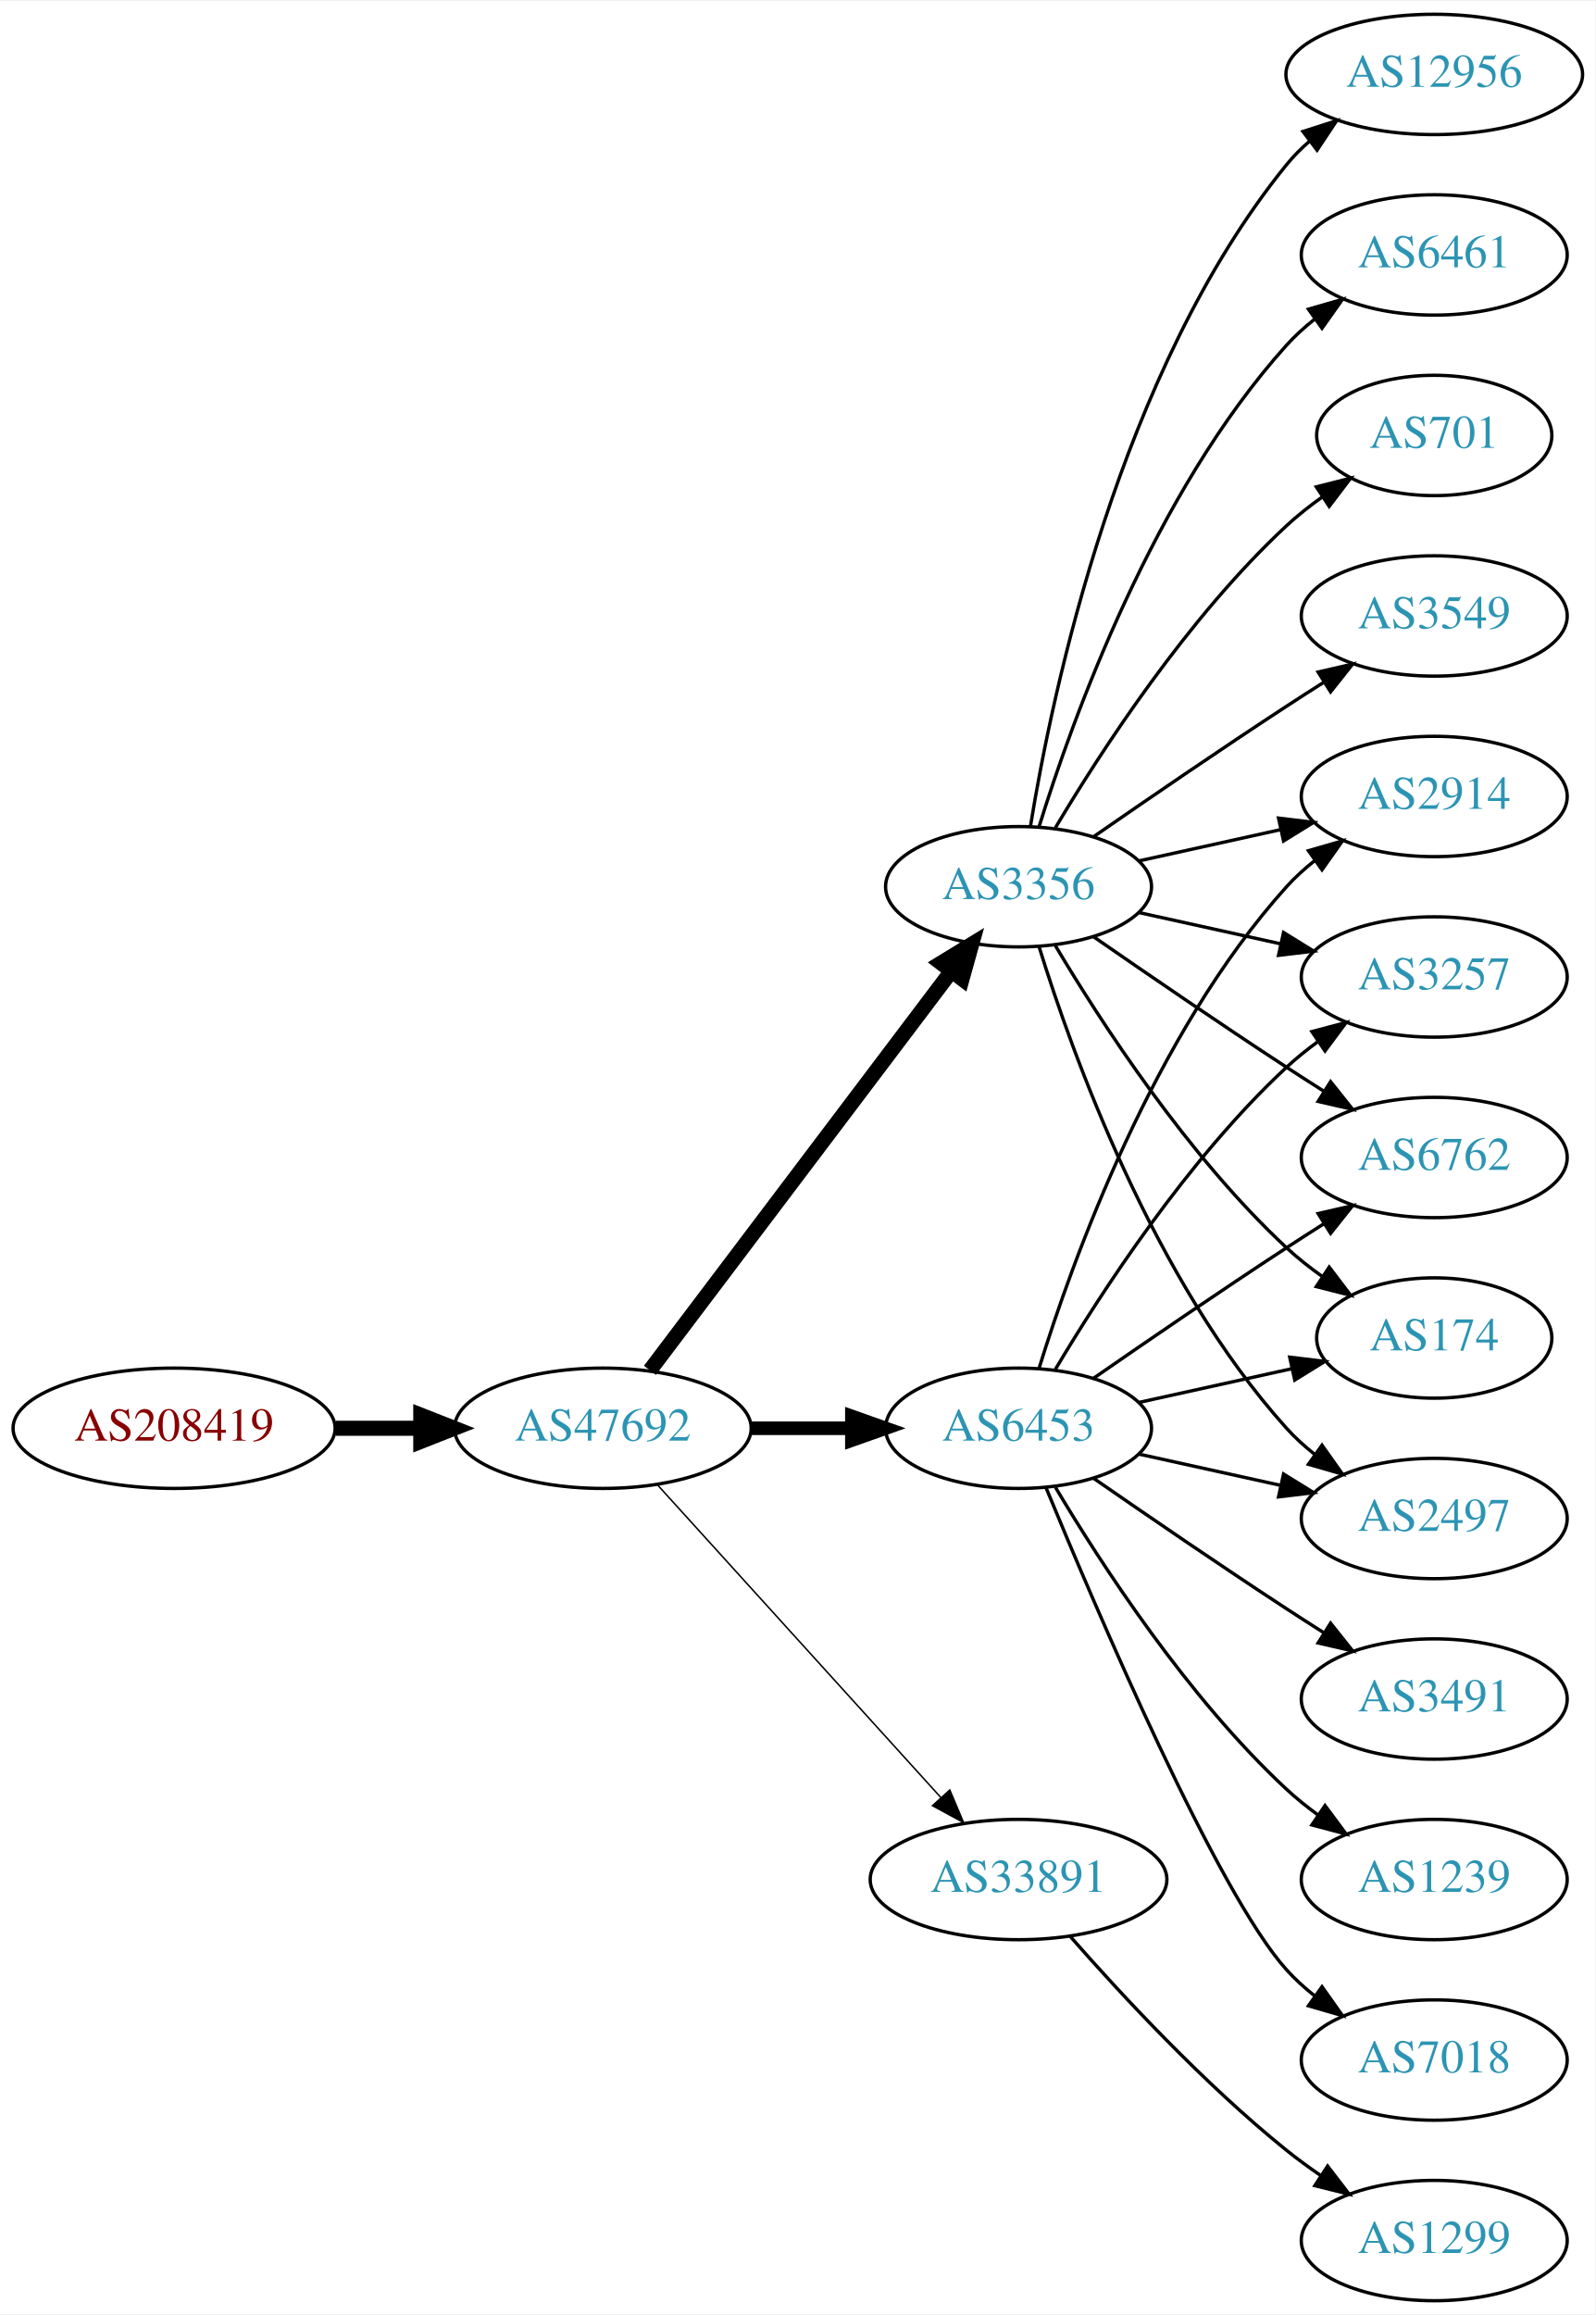
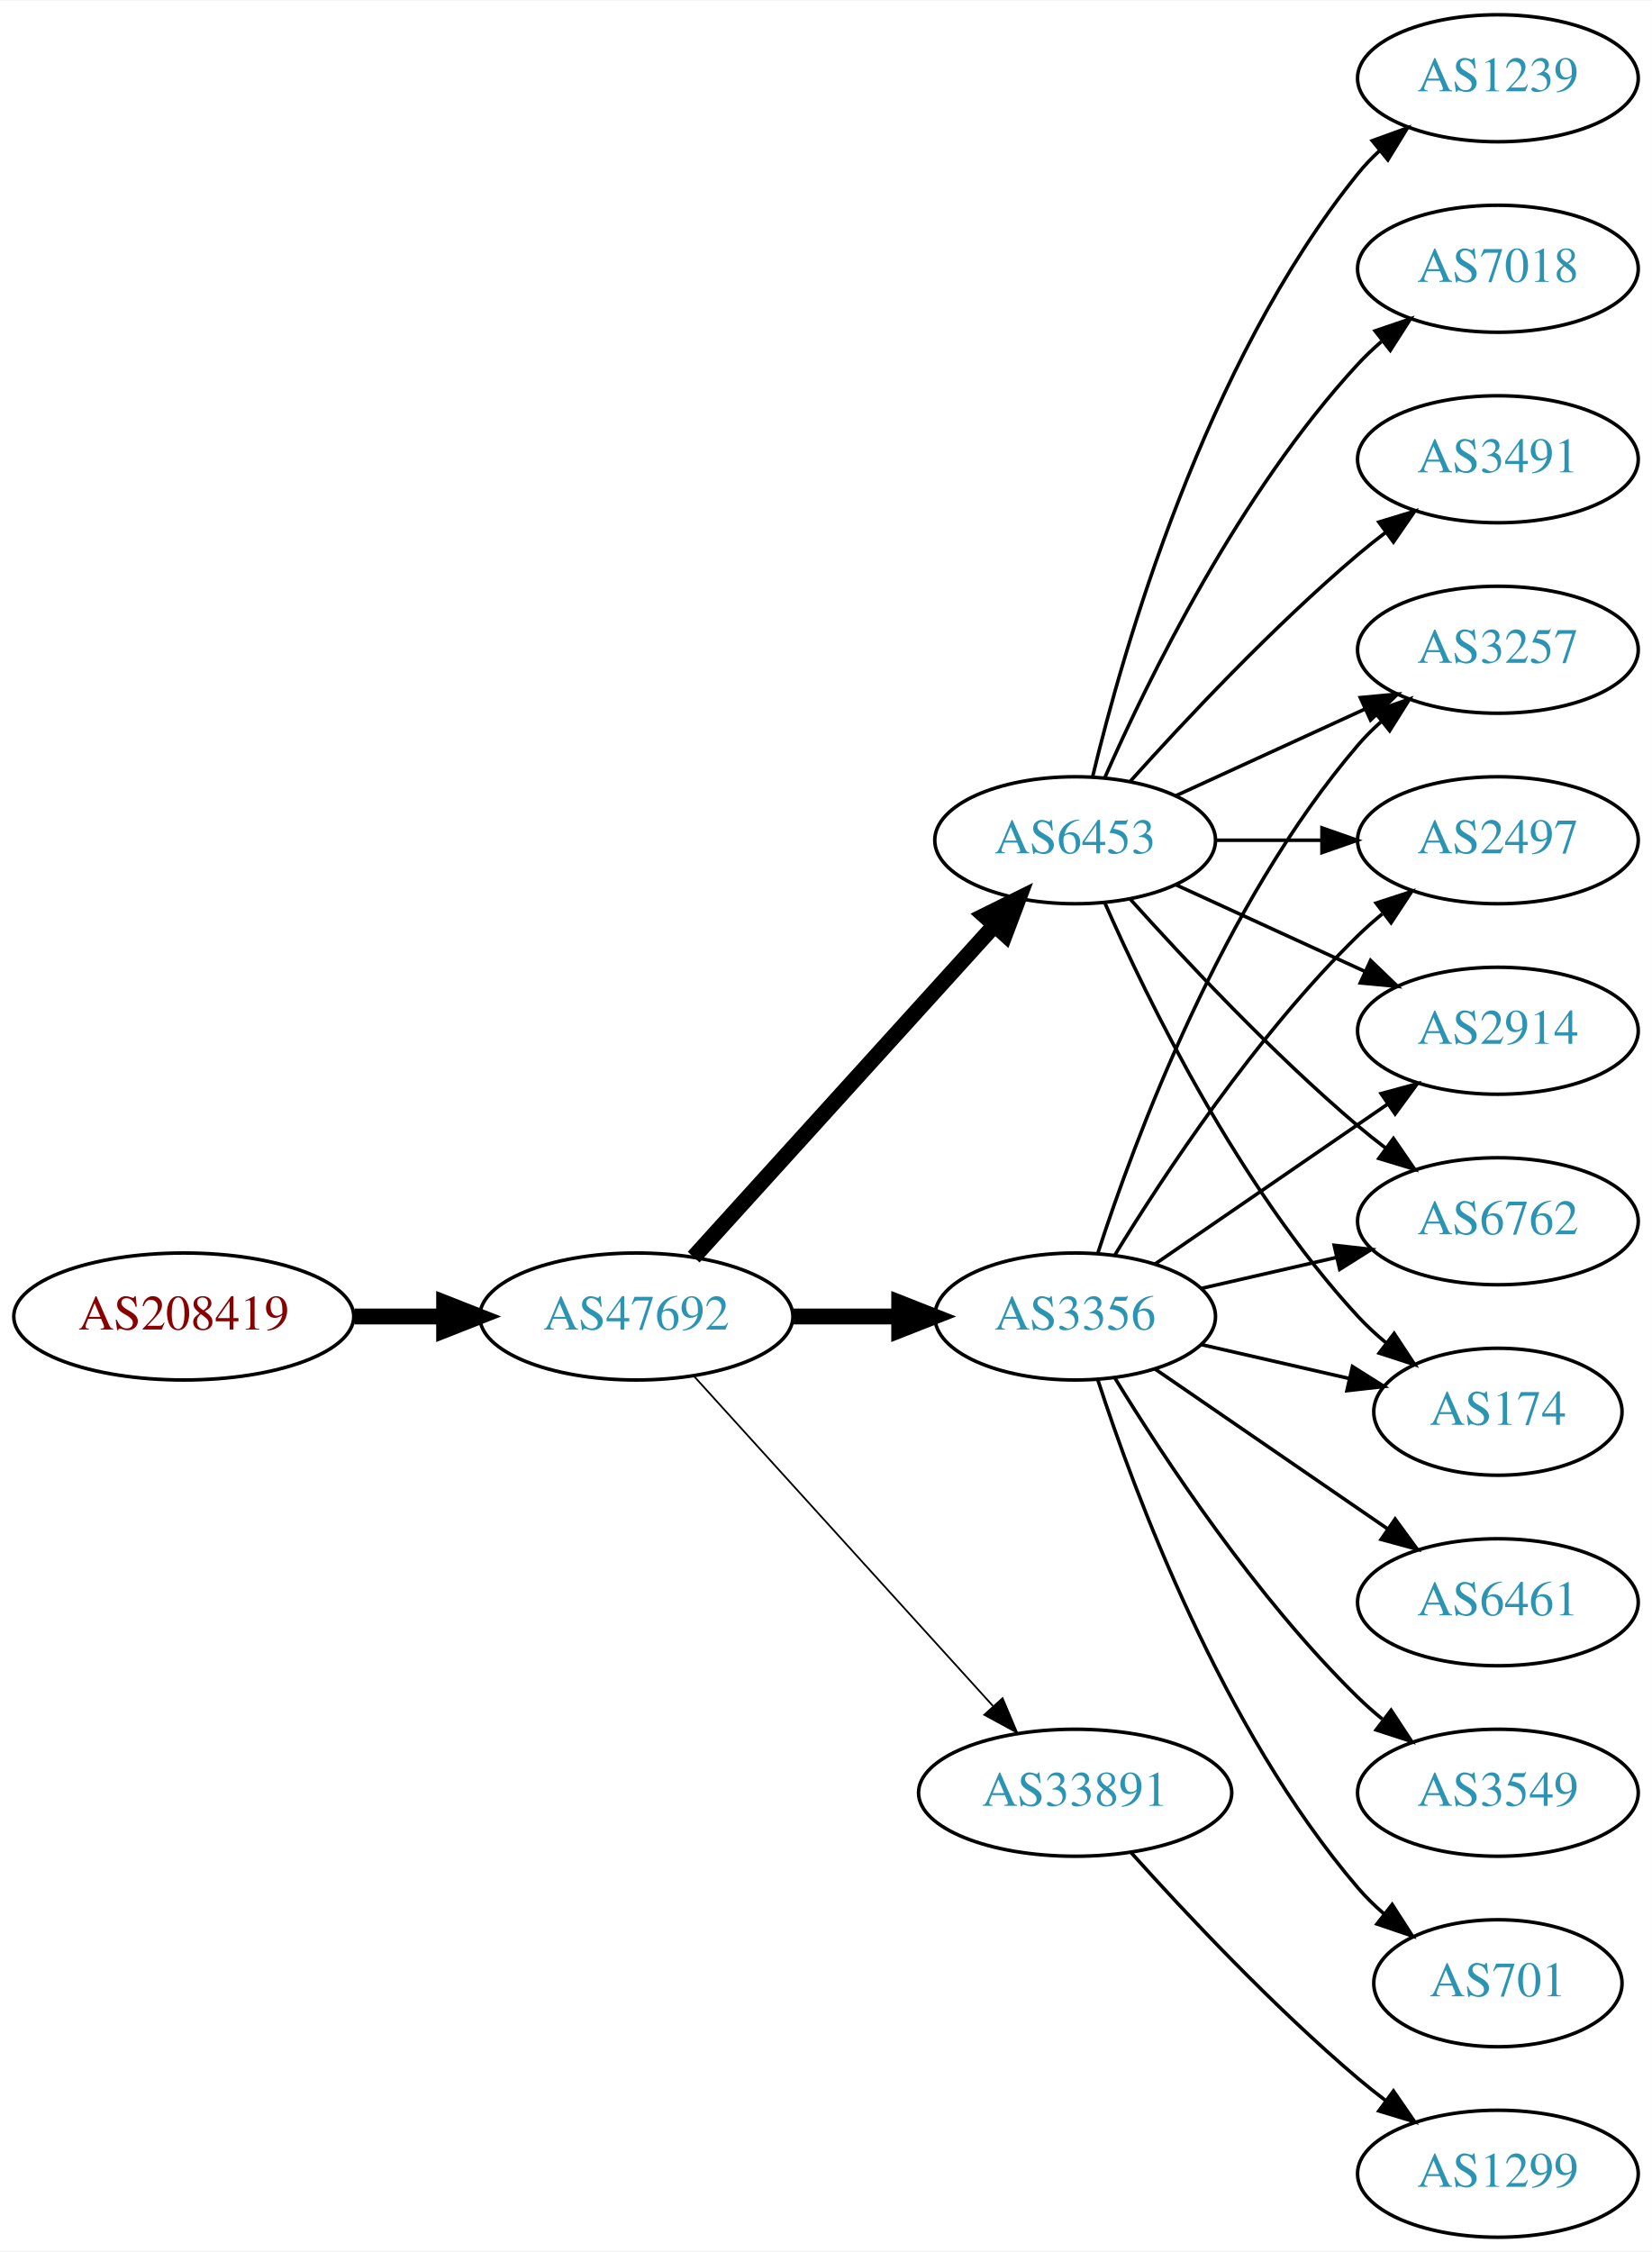
- <svg xmlns="http://www.w3.org/2000/svg" xmlns:xlink="http://www.w3.org/1999/xlink" width="477pt" height="692pt" viewBox="0.00 0.00 477.37 692.00">
-   <g id="graph0" class="graph" transform="scale(1 1) rotate(0) translate(4 688)">
-     <polygon fill="white" stroke="none" points="-4,4 -4,-688 473.368,-688 473.368,4 -4,4" />
+ <svg xmlns="http://www.w3.org/2000/svg" xmlns:xlink="http://www.w3.org/1999/xlink" width="468pt" height="638pt" viewBox="0.00 0.00 468.27 638.00">
+   <g id="graph0" class="graph" transform="scale(1 1) rotate(0) translate(4 634)">
+     <polygon fill="white" stroke="none" points="-4,4 -4,-634 464.269,-634 464.269,4 -4,4" />
    <g id="node1" class="node">
      <g id="a_node1">
        <a xlink:href="/asn/208419" xlink:title="AS208419 ~ EISENBERGER [AT]">
          <ellipse fill="#ffffff" stroke="black" cx="48.096" cy="-261" rx="48.192" ry="18" />
          <text text-anchor="middle" x="48.096" y="-257.3" font-family="Times,serif" font-size="14.00" fill="#880000">AS208419</text>
        </a>
      </g>
    </g>
    <g id="node2" class="node">
      <g id="a_node2">
        <a xlink:href="/asn/47692" xlink:title="AS47692 ~ Nessus GmbH [AT]">
          <ellipse fill="#ffffff" stroke="black" cx="176.388" cy="-261" rx="44.393" ry="18" />
          <text text-anchor="middle" x="176.388" y="-257.3" font-family="Times,serif" font-size="14.00" fill="#2c94b3">AS47692</text>
        </a>
      </g>
    </g>
    <g id="edge1" class="edge">
      <path fill="none" stroke="black" stroke-width="4.5" d="M96.481,-261C104.742,-261 113.386,-261 121.799,-261" />
      <polygon fill="black" stroke="black" stroke-width="4.5" points="121.904,-264.938 131.904,-261 121.904,-257.063 121.904,-264.938" />
    </g>
    <g id="node3" class="node">
      <g id="a_node3">
-         <a xlink:href="/asn/6453" xlink:title="AS6453 ~ TATA COMMUNICATIONS (AMERICA) INC [US]">
+         <a xlink:href="/asn/3356" xlink:title="AS3356 ~ Level 3 Parent, LLC [US]">
          <ellipse fill="#ffffff" stroke="black" cx="300.78" cy="-261" rx="39.794" ry="18" />
-           <text text-anchor="middle" x="300.78" y="-257.3" font-family="Times,serif" font-size="14.00" fill="#2c94b3">AS6453</text>
+           <text text-anchor="middle" x="300.78" y="-257.3" font-family="Times,serif" font-size="14.00" fill="#2c94b3">AS3356</text>
        </a>
      </g>
    </g>
    <g id="edge2" class="edge">
-       <path fill="none" stroke="black" stroke-width="4.05" d="M220.883,-261C230.572,-261 240.909,-261 250.802,-261" />
-       <polygon fill="black" stroke="black" stroke-width="4.05" points="250.904,-264.544 260.904,-261 250.904,-257.456 250.904,-264.544" />
+       <path fill="none" stroke="black" stroke-width="4.5" d="M220.883,-261C230.572,-261 240.909,-261 250.802,-261" />
+       <polygon fill="black" stroke="black" stroke-width="4.5" points="250.904,-264.938 260.904,-261 250.904,-257.063 250.904,-264.938" />
    </g>
    <g id="node4" class="node">
      <g id="a_node4">
-         <a xlink:href="/asn/3356" xlink:title="AS3356 ~ Level 3 Parent, LLC [US]">
-           <ellipse fill="#ffffff" stroke="black" cx="300.78" cy="-423" rx="39.794" ry="18" />
-           <text text-anchor="middle" x="300.78" y="-419.3" font-family="Times,serif" font-size="14.00" fill="#2c94b3">AS3356</text>
+         <a xlink:href="/asn/6453" xlink:title="AS6453 ~ TATA COMMUNICATIONS (AMERICA) INC [US]">
+           <ellipse fill="#ffffff" stroke="black" cx="300.78" cy="-396" rx="39.794" ry="18" />
+           <text text-anchor="middle" x="300.78" y="-392.3" font-family="Times,serif" font-size="14.00" fill="#2c94b3">AS6453</text>
        </a>
      </g>
    </g>
    <g id="edge3" class="edge">
-       <path fill="none" stroke="black" stroke-width="4.5" d="M190.486,-278.337C212.11,-306.96 255.381,-364.233 280.504,-397.486" />
-       <polygon fill="black" stroke="black" stroke-width="4.5" points="277.606,-400.183 286.776,-405.788 283.889,-395.435 277.606,-400.183" />
+       <path fill="none" stroke="black" stroke-width="4.5" d="M192.641,-277.825C214.104,-301.499 253.335,-344.771 277.903,-371.87" />
+       <polygon fill="black" stroke="black" stroke-width="4.5" points="275.085,-374.623 284.718,-379.387 280.919,-369.334 275.085,-374.623" />
    </g>
    <g id="node5" class="node">
      <g id="a_node5">
        <a xlink:href="/asn/33891" xlink:title="AS33891 ~ CORE-BACKBONE GMBH GLOBAL NETWORK [DE]">
          <ellipse fill="#ffffff" stroke="black" cx="300.78" cy="-126" rx="44.393" ry="18" />
          <text text-anchor="middle" x="300.78" y="-122.3" font-family="Times,serif" font-size="14.00" fill="#2c94b3">AS33891</text>
        </a>
      </g>
    </g>
    <g id="edge4" class="edge">
-       <path fill="none" stroke="black" stroke-width="0.45" d="M192.641,-244.175C213.988,-220.63 252.91,-177.698 277.501,-150.574" />
-       <polygon fill="black" stroke="black" stroke-width="0.45" points="280.21,-152.796 284.334,-143.037 275.024,-148.095 280.21,-152.796" />
+       <path fill="none" stroke="black" stroke-width="0.5" d="M192.641,-244.175C213.988,-220.63 252.91,-177.698 277.501,-150.574" />
+       <polygon fill="black" stroke="black" stroke-width="0.5" points="280.21,-152.796 284.334,-143.037 275.024,-148.095 280.21,-152.796" />
    </g>
    <g id="node6" class="node">
      <g id="a_node6">
        <a xlink:href="/asn/2914" xlink:title="AS2914 ~ NTT America, Inc. [US]">
-           <ellipse fill="#ffffff" stroke="black" cx="425.172" cy="-450" rx="39.794" ry="18" />
-           <text text-anchor="middle" x="425.172" y="-446.3" font-family="Times,serif" font-size="14.00" fill="#2c94b3">AS2914</text>
+           <ellipse fill="#ffffff" stroke="black" cx="420.622" cy="-342" rx="39.794" ry="18" />
+           <text text-anchor="middle" x="420.622" y="-338.3" font-family="Times,serif" font-size="14.00" fill="#2c94b3">AS2914</text>
        </a>
      </g>
    </g>
    <g id="edge5" class="edge">
-       <path fill="none" stroke="black" d="M306.918,-278.94C316.82,-310.979 341.158,-378.812 380.976,-423 383.492,-425.792 386.363,-428.401 389.402,-430.812" />
-       <polygon fill="black" stroke="black" points="387.531,-433.776 397.71,-436.715 391.586,-428.07 387.531,-433.776" />
+       <path fill="none" stroke="black" d="M323.394,-275.857C341.882,-288.565 368.696,-306.995 389.326,-321.175" />
+       <polygon fill="black" stroke="black" points="387.522,-324.183 397.746,-326.963 391.488,-318.414 387.522,-324.183" />
    </g>
    <g id="node7" class="node">
      <g id="a_node7">
-         <a xlink:href="/asn/3257" xlink:title="AS3257 ~ GTT [DE]">
-           <ellipse fill="#ffffff" stroke="black" cx="425.172" cy="-396" rx="39.794" ry="18" />
-           <text text-anchor="middle" x="425.172" y="-392.3" font-family="Times,serif" font-size="14.00" fill="#2c94b3">AS3257</text>
+         <a xlink:href="/asn/6461" xlink:title="AS6461 ~ Zayo Bandwidth [US]">
+           <ellipse fill="#ffffff" stroke="black" cx="420.622" cy="-180" rx="39.794" ry="18" />
+           <text text-anchor="middle" x="420.622" y="-176.3" font-family="Times,serif" font-size="14.00" fill="#2c94b3">AS6461</text>
        </a>
      </g>
    </g>
    <g id="edge6" class="edge">
-       <path fill="none" stroke="black" d="M311.826,-278.671C325.397,-301.472 351.329,-341.472 380.976,-369 383.882,-371.699 387.096,-374.28 390.42,-376.703" />
-       <polygon fill="black" stroke="black" points="388.555,-379.667 398.798,-382.375 392.479,-373.87 388.555,-379.667" />
+       <path fill="none" stroke="black" d="M323.394,-246.143C341.882,-233.435 368.696,-215.005 389.326,-200.825" />
+       <polygon fill="black" stroke="black" points="391.488,-203.586 397.746,-195.037 387.522,-197.817 391.488,-203.586" />
    </g>
    <g id="node8" class="node">
      <g id="a_node8">
-         <a xlink:href="/asn/3491" xlink:title="AS3491 ~ PCCW Global, Inc. [US]">
-           <ellipse fill="#ffffff" stroke="black" cx="425.172" cy="-180" rx="39.794" ry="18" />
-           <text text-anchor="middle" x="425.172" y="-176.3" font-family="Times,serif" font-size="14.00" fill="#2c94b3">AS3491</text>
+         <a xlink:href="/asn/6762" xlink:title="AS6762 ~ TELECOM ITALIA SPARKLE S.p.A. [IT]">
+           <ellipse fill="#ffffff" stroke="black" cx="420.622" cy="-288" rx="39.794" ry="18" />
+           <text text-anchor="middle" x="420.622" y="-284.3" font-family="Times,serif" font-size="14.00" fill="#2c94b3">AS6762</text>
        </a>
      </g>
    </g>
    <g id="edge7" class="edge">
-       <path fill="none" stroke="black" d="M323.137,-246.099C338.988,-235.123 361.191,-219.921 380.976,-207 384.558,-204.661 388.328,-202.241 392.089,-199.856" />
-       <polygon fill="black" stroke="black" points="394.151,-202.693 400.749,-194.404 390.422,-196.769 394.151,-202.693" />
+       <path fill="none" stroke="black" d="M336.499,-268.955C348.499,-271.704 362.12,-274.825 374.812,-277.733" />
+       <polygon fill="black" stroke="black" points="374.215,-281.187 384.744,-280.009 375.778,-274.364 374.215,-281.187" />
    </g>
    <g id="node9" class="node">
      <g id="a_node9">
-         <a xlink:href="/asn/6762" xlink:title="AS6762 ~ TELECOM ITALIA SPARKLE S.p.A. [IT]">
-           <ellipse fill="#ffffff" stroke="black" cx="425.172" cy="-342" rx="39.794" ry="18" />
-           <text text-anchor="middle" x="425.172" y="-338.3" font-family="Times,serif" font-size="14.00" fill="#2c94b3">AS6762</text>
+         <a xlink:href="/asn/174" xlink:title="AS174 ~ Cogent Communications [US]">
+           <ellipse fill="#ffffff" stroke="black" cx="420.622" cy="-234" rx="35.194" ry="18" />
+           <text text-anchor="middle" x="420.622" y="-230.3" font-family="Times,serif" font-size="14.00" fill="#2c94b3">AS174</text>
        </a>
      </g>
    </g>
    <g id="edge8" class="edge">
-       <path fill="none" stroke="black" d="M323.137,-275.901C338.988,-286.877 361.191,-302.079 380.976,-315 384.558,-317.339 388.328,-319.759 392.089,-322.144" />
-       <polygon fill="black" stroke="black" points="390.422,-325.231 400.749,-327.596 394.151,-319.307 390.422,-325.231" />
+       <path fill="none" stroke="black" d="M336.499,-253.045C349.592,-250.045 364.614,-246.604 378.255,-243.478" />
+       <polygon fill="black" stroke="black" points="379.396,-246.807 388.362,-241.162 377.833,-239.984 379.396,-246.807" />
    </g>
    <g id="node10" class="node">
      <g id="a_node10">
-         <a xlink:href="/asn/1239" xlink:title="AS1239 ~ Sprint [US]">
-           <ellipse fill="#ffffff" stroke="black" cx="425.172" cy="-126" rx="39.794" ry="18" />
-           <text text-anchor="middle" x="425.172" y="-122.3" font-family="Times,serif" font-size="14.00" fill="#2c94b3">AS1239</text>
+         <a xlink:href="/asn/3549" xlink:title="AS3549 ~ Level 3 Parent, LLC [US]">
+           <ellipse fill="#ffffff" stroke="black" cx="420.622" cy="-126" rx="39.794" ry="18" />
+           <text text-anchor="middle" x="420.622" y="-122.3" font-family="Times,serif" font-size="14.00" fill="#2c94b3">AS3549</text>
        </a>
      </g>
    </g>
    <g id="edge9" class="edge">
-       <path fill="none" stroke="black" d="M311.826,-243.329C325.397,-220.528 351.329,-180.528 380.976,-153 383.882,-150.301 387.096,-147.72 390.42,-145.297" />
-       <polygon fill="black" stroke="black" points="392.479,-148.13 398.798,-139.625 388.555,-142.333 392.479,-148.13" />
+       <path fill="none" stroke="black" d="M312.045,-243.56C325.854,-221.009 352.043,-181.278 380.976,-153 383.116,-150.908 385.433,-148.863 387.833,-146.894" />
+       <polygon fill="black" stroke="black" points="390.343,-149.382 396.175,-140.536 386.1,-143.815 390.343,-149.382" />
    </g>
    <g id="node11" class="node">
      <g id="a_node11">
-         <a xlink:href="/asn/174" xlink:title="AS174 ~ Cogent Communications [US]">
-           <ellipse fill="#ffffff" stroke="black" cx="425.172" cy="-288" rx="35.194" ry="18" />
-           <text text-anchor="middle" x="425.172" y="-284.3" font-family="Times,serif" font-size="14.00" fill="#2c94b3">AS174</text>
+         <a xlink:href="/asn/3257" xlink:title="AS3257 ~ GTT [DE]">
+           <ellipse fill="#ffffff" stroke="black" cx="420.622" cy="-450" rx="39.794" ry="18" />
+           <text text-anchor="middle" x="420.622" y="-446.3" font-family="Times,serif" font-size="14.00" fill="#2c94b3">AS3257</text>
        </a>
      </g>
    </g>
    <g id="edge10" class="edge">
-       <path fill="none" stroke="black" d="M336.852,-268.737C351.086,-271.877 367.641,-275.529 382.485,-278.804" />
-       <polygon fill="black" stroke="black" points="381.92,-282.263 392.439,-281 383.428,-275.428 381.92,-282.263" />
+       <path fill="none" stroke="black" d="M307.227,-278.991C317.541,-310.816 342.403,-377.927 380.976,-423 382.922,-425.274 385.1,-427.449 387.404,-429.507" />
+       <polygon fill="black" stroke="black" points="385.574,-432.524 395.573,-436.027 389.941,-427.053 385.574,-432.524" />
    </g>
    <g id="node12" class="node">
      <g id="a_node12">
-         <a xlink:href="/asn/7018" xlink:title="AS7018 ~ AT&amp;T Services, Inc. [US]">
-           <ellipse fill="#ffffff" stroke="black" cx="425.172" cy="-72" rx="39.794" ry="18" />
-           <text text-anchor="middle" x="425.172" y="-68.3" font-family="Times,serif" font-size="14.00" fill="#2c94b3">AS7018</text>
+         <a xlink:href="/asn/2497" xlink:title="AS2497 ~ Internet Initiative Japan Inc. [JP]">
+           <ellipse fill="#ffffff" stroke="black" cx="420.622" cy="-396" rx="39.794" ry="18" />
+           <text text-anchor="middle" x="420.622" y="-392.3" font-family="Times,serif" font-size="14.00" fill="#2c94b3">AS2497</text>
        </a>
      </g>
    </g>
    <g id="edge11" class="edge">
-       <path fill="none" stroke="black" d="M308.938,-243.367C324.199,-206.342 360.229,-122.024 380.976,-99 383.492,-96.208 386.363,-93.599 389.402,-91.188" />
-       <polygon fill="black" stroke="black" points="391.586,-93.93 397.71,-85.285 387.531,-88.224 391.586,-93.93" />
+       <path fill="none" stroke="black" d="M312.045,-278.44C325.854,-300.991 352.043,-340.722 380.976,-369 383.116,-371.092 385.433,-373.137 387.833,-375.106" />
+       <polygon fill="black" stroke="black" points="386.1,-378.185 396.175,-381.464 390.343,-372.618 386.1,-378.185" />
    </g>
    <g id="node13" class="node">
      <g id="a_node13">
-         <a xlink:href="/asn/2497" xlink:title="AS2497 ~ Internet Initiative Japan Inc. [JP]">
-           <ellipse fill="#ffffff" stroke="black" cx="425.172" cy="-234" rx="39.794" ry="18" />
-           <text text-anchor="middle" x="425.172" y="-230.3" font-family="Times,serif" font-size="14.00" fill="#2c94b3">AS2497</text>
+         <a xlink:href="/asn/701" xlink:title="AS701 ~ UUNET [US]">
+           <ellipse fill="#ffffff" stroke="black" cx="420.622" cy="-72" rx="35.194" ry="18" />
+           <text text-anchor="middle" x="420.622" y="-68.3" font-family="Times,serif" font-size="14.00" fill="#2c94b3">AS701</text>
        </a>
      </g>
    </g>
    <g id="edge12" class="edge">
-       <path fill="none" stroke="black" d="M336.852,-253.263C350.04,-250.354 365.219,-247.005 379.185,-243.924" />
-       <polygon fill="black" stroke="black" points="380.083,-247.31 389.094,-241.738 378.575,-240.475 380.083,-247.31" />
-     </g>
-     <g id="edge18" class="edge">
-       <path fill="none" stroke="black" d="M336.852,-430.737C350.04,-433.646 365.219,-436.995 379.185,-440.076" />
-       <polygon fill="black" stroke="black" points="378.575,-443.525 389.094,-442.262 380.083,-436.69 378.575,-443.525" />
+       <path fill="none" stroke="black" d="M307.227,-243.009C317.541,-211.184 342.403,-144.073 380.976,-99 383.158,-96.45 385.632,-94.025 388.249,-91.749" />
+       <polygon fill="black" stroke="black" points="390.654,-94.312 396.379,-85.397 386.344,-88.796 390.654,-94.312" />
+     </g>
+     <g id="edge20" class="edge">
+       <path fill="none" stroke="black" d="M329.409,-383.339C345.366,-376.027 365.636,-366.739 382.919,-358.819" />
+       <polygon fill="black" stroke="black" points="384.534,-361.929 392.167,-354.581 381.617,-355.565 384.534,-361.929" />
+     </g>
+     <g id="edge16" class="edge">
+       <path fill="none" stroke="black" d="M316.426,-379.275C331.727,-362.235 356.824,-335.477 380.976,-315 383.473,-312.883 386.133,-310.768 388.845,-308.707" />
+       <polygon fill="black" stroke="black" points="391.011,-311.459 397.021,-302.734 386.882,-305.806 391.011,-311.459" />
+     </g>
+     <g id="edge13" class="edge">
+       <path fill="none" stroke="black" d="M309.196,-378.239C321.264,-350.817 347.235,-297.527 380.976,-261 383.381,-258.396 386.079,-255.9 388.901,-253.551" />
+       <polygon fill="black" stroke="black" points="391.211,-256.191 397.045,-247.347 386.969,-250.622 391.211,-256.191" />
+     </g>
+     <g id="edge17" class="edge">
+       <path fill="none" stroke="black" d="M329.409,-408.661C345.366,-415.973 365.636,-425.261 382.919,-433.181" />
+       <polygon fill="black" stroke="black" points="381.617,-436.435 392.167,-437.419 384.534,-430.071 381.617,-436.435" />
    </g>
    <g id="edge15" class="edge">
-       <path fill="none" stroke="black" d="M336.852,-415.263C350.04,-412.354 365.219,-409.005 379.185,-405.924" />
-       <polygon fill="black" stroke="black" points="380.083,-409.31 389.094,-403.738 378.575,-402.475 380.083,-409.31" />
-     </g>
-     <g id="edge17" class="edge">
-       <path fill="none" stroke="black" d="M323.137,-408.099C338.988,-397.123 361.191,-381.921 380.976,-369 384.558,-366.661 388.328,-364.241 392.089,-361.856" />
-       <polygon fill="black" stroke="black" points="394.151,-364.693 400.749,-356.404 390.422,-358.769 394.151,-364.693" />
-     </g>
-     <g id="edge16" class="edge">
-       <path fill="none" stroke="black" d="M311.826,-405.329C325.397,-382.528 351.329,-342.528 380.976,-315 384.273,-311.939 387.965,-309.028 391.766,-306.328" />
-       <polygon fill="black" stroke="black" points="393.741,-309.219 400.148,-300.78 389.877,-303.381 393.741,-309.219" />
-     </g>
-     <g id="edge14" class="edge">
-       <path fill="none" stroke="black" d="M306.918,-405.06C316.82,-373.021 341.158,-305.188 380.976,-261 383.492,-258.208 386.363,-255.599 389.402,-253.188" />
-       <polygon fill="black" stroke="black" points="391.586,-255.93 397.71,-247.285 387.531,-250.224 391.586,-255.93" />
+       <path fill="none" stroke="black" d="M340.692,-396C350.246,-396 360.595,-396 370.558,-396" />
+       <polygon fill="black" stroke="black" points="370.751,-399.5 380.75,-396 370.75,-392.5 370.751,-399.5" />
    </g>
    <g id="node14" class="node">
      <g id="a_node14">
-         <a xlink:href="/asn/3549" xlink:title="AS3549 ~ Level 3 Parent, LLC [US]">
-           <ellipse fill="#ffffff" stroke="black" cx="425.172" cy="-504" rx="39.794" ry="18" />
-           <text text-anchor="middle" x="425.172" y="-500.3" font-family="Times,serif" font-size="14.00" fill="#2c94b3">AS3549</text>
-         </a>
-       </g>
-     </g>
-     <g id="edge13" class="edge">
-       <path fill="none" stroke="black" d="M323.137,-437.901C338.988,-448.877 361.191,-464.079 380.976,-477 384.558,-479.339 388.328,-481.759 392.089,-484.144" />
-       <polygon fill="black" stroke="black" points="390.422,-487.231 400.749,-489.596 394.151,-481.307 390.422,-487.231" />
+         <a xlink:href="/asn/1239" xlink:title="AS1239 ~ Sprint [US]">
+           <ellipse fill="#ffffff" stroke="black" cx="420.622" cy="-612" rx="39.794" ry="18" />
+           <text text-anchor="middle" x="420.622" y="-608.3" font-family="Times,serif" font-size="14.00" fill="#2c94b3">AS1239</text>
+         </a>
+       </g>
+     </g>
+     <g id="edge14" class="edge">
+       <path fill="none" stroke="black" d="M305.706,-413.882C314.265,-449.609 337.413,-531.008 380.976,-585 382.807,-587.269 384.876,-589.43 387.083,-591.468" />
+       <polygon fill="black" stroke="black" points="385.006,-594.291 394.965,-597.906 389.434,-588.869 385.006,-594.291" />
    </g>
    <g id="node15" class="node">
      <g id="a_node15">
-         <a xlink:href="/asn/12956" xlink:title="AS12956 ~ TELXIUS [ES]">
-           <ellipse fill="#ffffff" stroke="black" cx="425.172" cy="-666" rx="44.393" ry="18" />
-           <text text-anchor="middle" x="425.172" y="-662.3" font-family="Times,serif" font-size="14.00" fill="#2c94b3">AS12956</text>
-         </a>
-       </g>
-     </g>
-     <g id="edge19" class="edge">
-       <path fill="none" stroke="black" d="M304.36,-441.178C310.815,-480.997 330.887,-577.286 380.976,-639 383.038,-641.541 385.406,-643.911 387.949,-646.107" />
-       <polygon fill="black" stroke="black" points="385.882,-648.932 395.971,-652.169 390.103,-643.347 385.882,-648.932" />
+         <a xlink:href="/asn/7018" xlink:title="AS7018 ~ AT&amp;T Services, Inc. [US]">
+           <ellipse fill="#ffffff" stroke="black" cx="420.622" cy="-558" rx="39.794" ry="18" />
+           <text text-anchor="middle" x="420.622" y="-554.3" font-family="Times,serif" font-size="14.00" fill="#2c94b3">AS7018</text>
+         </a>
+       </g>
+     </g>
+     <g id="edge18" class="edge">
+       <path fill="none" stroke="black" d="M309.196,-413.761C321.264,-441.183 347.235,-494.473 380.976,-531 383.006,-533.198 385.245,-535.319 387.591,-537.34" />
+       <polygon fill="black" stroke="black" points="385.804,-540.386 395.835,-543.794 390.118,-534.874 385.804,-540.386" />
    </g>
    <g id="node16" class="node">
      <g id="a_node16">
-         <a xlink:href="/asn/6461" xlink:title="AS6461 ~ Zayo Bandwidth [US]">
-           <ellipse fill="#ffffff" stroke="black" cx="425.172" cy="-612" rx="39.794" ry="18" />
-           <text text-anchor="middle" x="425.172" y="-608.3" font-family="Times,serif" font-size="14.00" fill="#2c94b3">AS6461</text>
-         </a>
-       </g>
-     </g>
-     <g id="edge20" class="edge">
-       <path fill="none" stroke="black" d="M306.918,-440.94C316.82,-472.979 341.158,-540.812 380.976,-585 383.492,-587.792 386.363,-590.401 389.402,-592.812" />
-       <polygon fill="black" stroke="black" points="387.531,-595.776 397.71,-598.715 391.586,-590.07 387.531,-595.776" />
+         <a xlink:href="/asn/3491" xlink:title="AS3491 ~ PCCW Global, Inc. [US]">
+           <ellipse fill="#ffffff" stroke="black" cx="420.622" cy="-504" rx="39.794" ry="18" />
+           <text text-anchor="middle" x="420.622" y="-500.3" font-family="Times,serif" font-size="14.00" fill="#2c94b3">AS3491</text>
+         </a>
+       </g>
+     </g>
+     <g id="edge19" class="edge">
+       <path fill="none" stroke="black" d="M316.426,-412.725C331.727,-429.765 356.824,-456.523 380.976,-477 383.473,-479.117 386.133,-481.232 388.845,-483.293" />
+       <polygon fill="black" stroke="black" points="386.882,-486.194 397.021,-489.266 391.011,-480.541 386.882,-486.194" />
    </g>
    <g id="node17" class="node">
      <g id="a_node17">
-         <a xlink:href="/asn/701" xlink:title="AS701 ~ UUNET [US]">
-           <ellipse fill="#ffffff" stroke="black" cx="425.172" cy="-558" rx="35.194" ry="18" />
-           <text text-anchor="middle" x="425.172" y="-554.3" font-family="Times,serif" font-size="14.00" fill="#2c94b3">AS701</text>
+         <a xlink:href="/asn/1299" xlink:title="AS1299 ~ Telia Carrier [EU]">
+           <ellipse fill="#ffffff" stroke="black" cx="420.622" cy="-18" rx="39.794" ry="18" />
+           <text text-anchor="middle" x="420.622" y="-14.3" font-family="Times,serif" font-size="14.00" fill="#2c94b3">AS1299</text>
        </a>
      </g>
    </g>
    <g id="edge21" class="edge">
-       <path fill="none" stroke="black" d="M311.826,-440.671C325.397,-463.472 351.329,-503.472 380.976,-531 384.273,-534.061 387.965,-536.972 391.766,-539.672" />
-       <polygon fill="black" stroke="black" points="389.877,-542.619 400.148,-545.22 393.741,-536.781 389.877,-542.619" />
-     </g>
-     <g id="node18" class="node">
-       <g id="a_node18">
-         <a xlink:href="/asn/1299" xlink:title="AS1299 ~ Telia Carrier [EU]">
-           <ellipse fill="#ffffff" stroke="black" cx="425.172" cy="-18" rx="39.794" ry="18" />
-           <text text-anchor="middle" x="425.172" y="-14.3" font-family="Times,serif" font-size="14.00" fill="#2c94b3">AS1299</text>
-         </a>
-       </g>
-     </g>
-     <g id="edge22" class="edge">
-       <path fill="none" stroke="black" d="M316.213,-109.017C331.344,-91.772 356.308,-64.852 380.976,-45 384.231,-42.38 387.756,-39.808 391.341,-37.354" />
-       <polygon fill="black" stroke="black" points="393.26,-40.281 399.714,-31.879 389.429,-34.423 393.26,-40.281" />
+       <path fill="none" stroke="black" d="M316.712,-108.956C332.038,-91.903 356.974,-65.35 380.976,-45 383.473,-42.883 386.133,-40.768 388.845,-38.707" />
+       <polygon fill="black" stroke="black" points="391.011,-41.459 397.021,-32.734 386.882,-35.806 391.011,-41.459" />
    </g>
  </g>
</svg>
